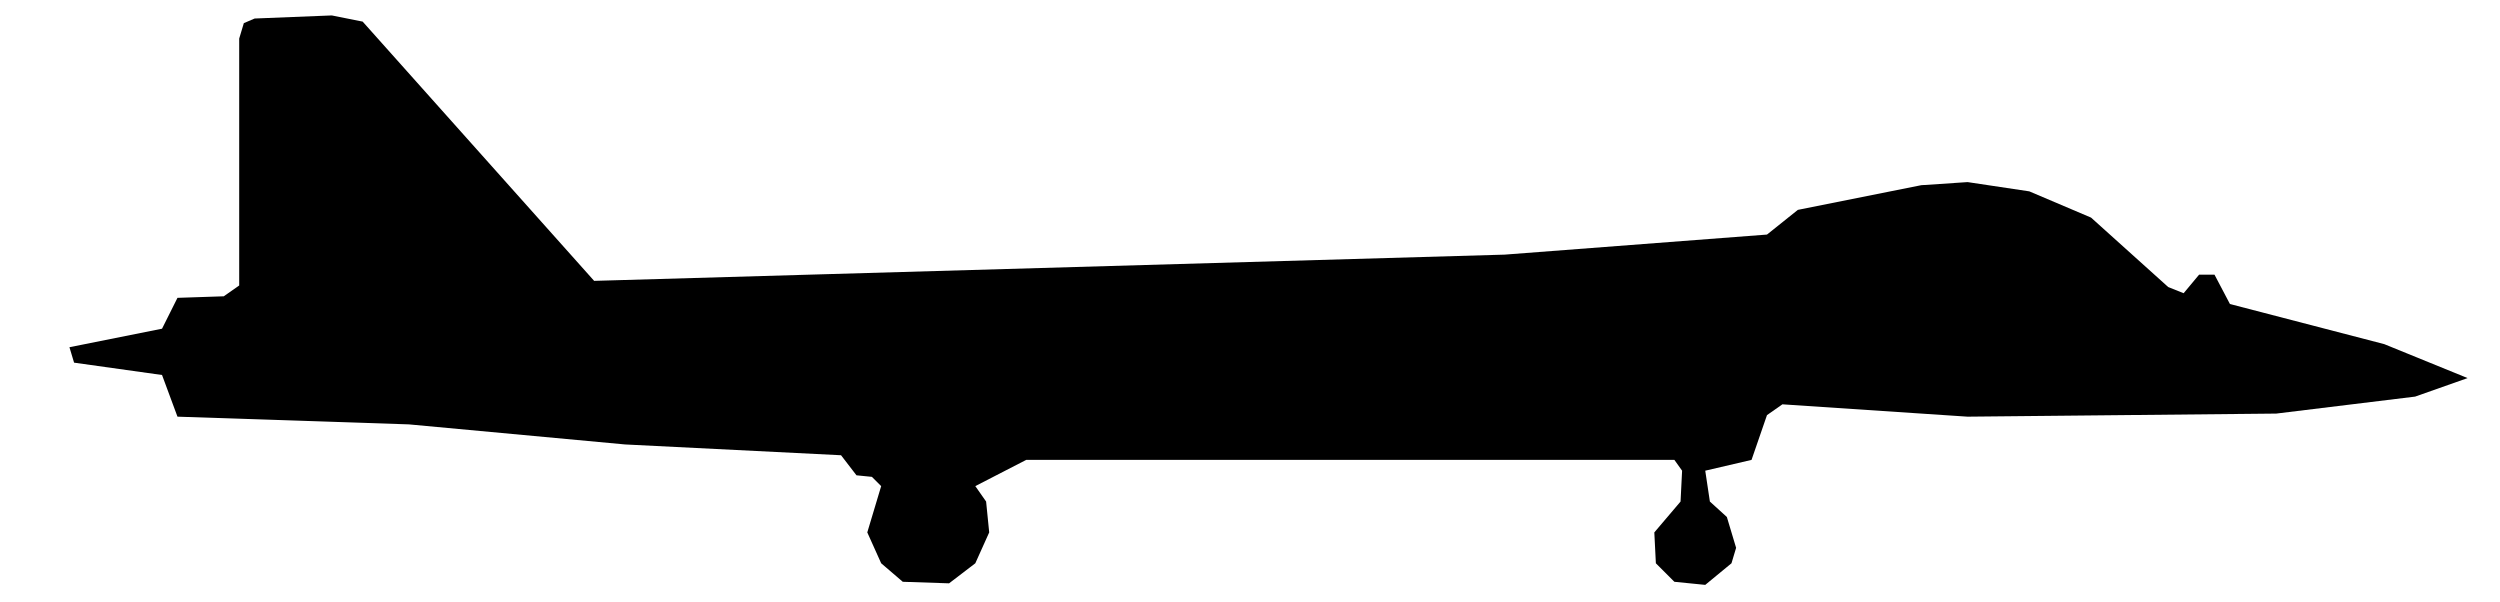
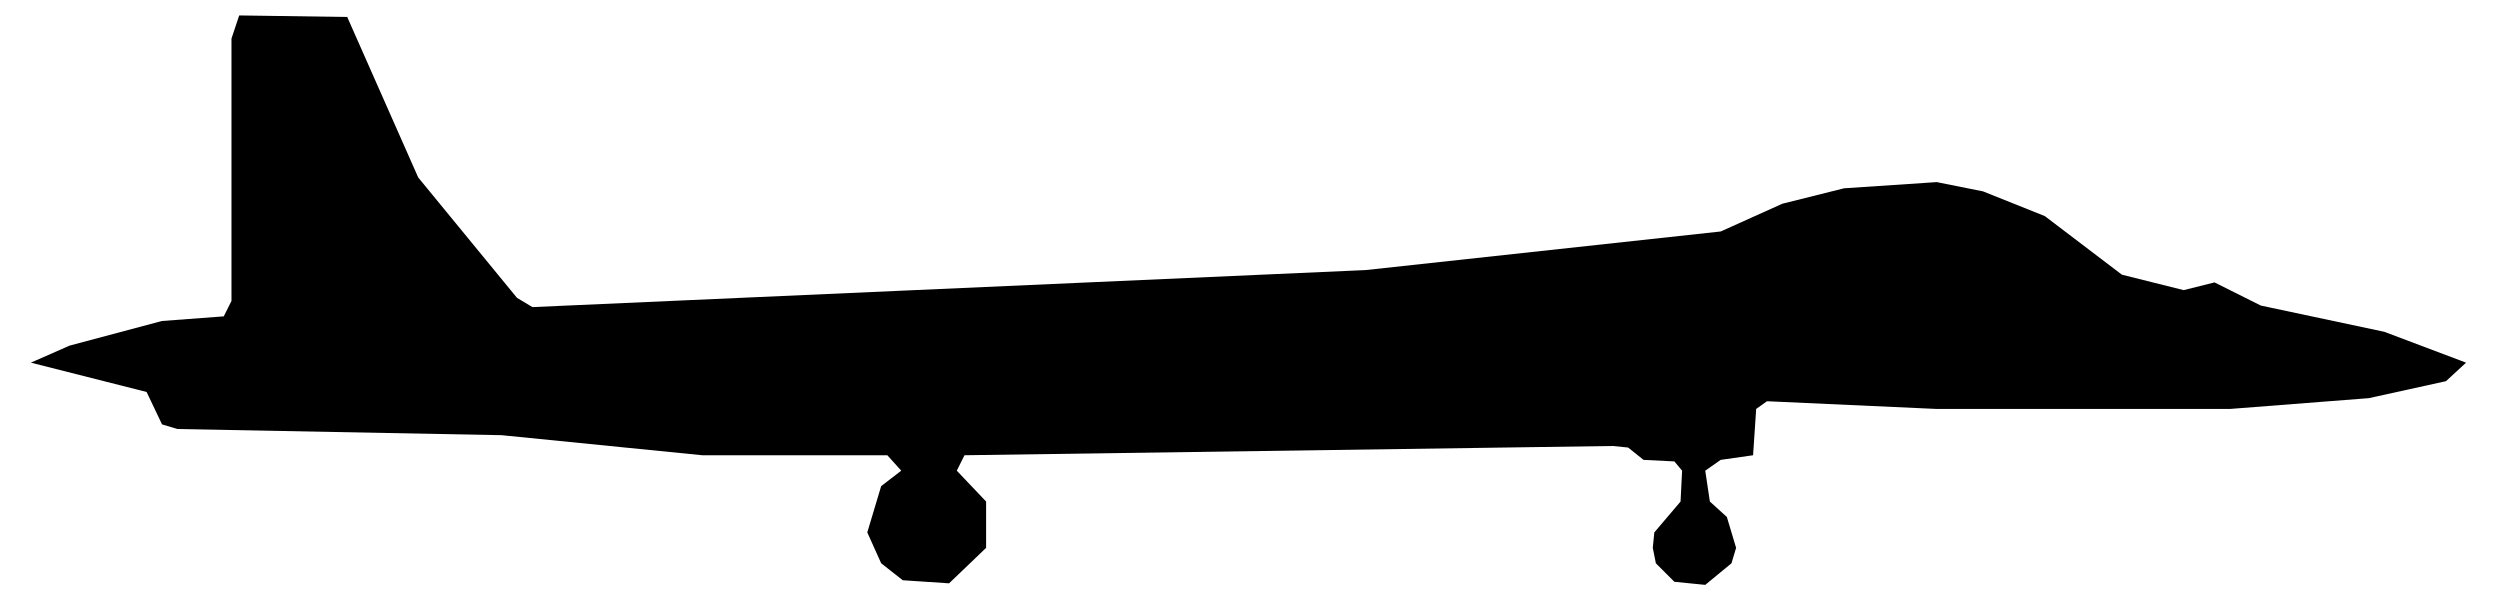
<svg xmlns="http://www.w3.org/2000/svg" viewBox="0 0 162 39" width="162" height="39" fill="currentColor" fill-rule="evenodd">
-   <path d="M58.5 37.7L61.5 37.8L63.2 36.5L64.1 34.5L63.9 32.5L63.2 31.5L66.5 29.8L108.5 29.8L109 30.5L108.9 32.5L107.2 34.5L107.3 36.5L108.5 37.7L110.5 37.9L112.2 36.5L112.5 35.5L111.9 33.5L110.8 32.5L110.5 30.5L113.5 29.8L114.5 26.9L115.5 26.2L127.5 27L147.5 26.8L156.5 25.7L159.9 24.5L154.5 22.3L144.5 19.7L143.5 17.8L142.5 17.8L141.5 19L140.5 18.6L135.5 14.1L131.5 12.4L127.5 11.8L124.5 12L116.5 13.6L114.5 15.2L97.5 16.5L38.5 18.2L23.5 1.4L21.5 1L16.5 1.2L15.8 1.5L15.5 2.5L15.5 18.5L14.5 19.2L11.5 19.3L10.5 21.3L4.5 22.5L4.8 23.5L10.5 24.3L11.5 27L26.5 27.5L40.5 28.8L54.5 29.5L55.5 30.8L56.5 30.9L57.1 31.5L56.2 34.5L57.1 36.5Z" />
+   <path d="M58.5 37.6L61.5 37.8L63.9 35.5L63.9 32.5L62 30.5L62.5 29.5L104.5 28.9L105.5 29L106.5 29.8L108.5 29.9L109 30.5L108.9 32.5L107.2 34.5L107.1 35.5L107.3 36.5L108.5 37.7L110.5 37.9L112.2 36.5L112.5 35.5L111.9 33.5L110.8 32.5L110.5 30.5L111.5 29.8L113.6 29.5L113.8 26.5L114.5 26L125.5 26.5L144.5 26.5L153.5 25.8L158.5 24.7L159.8 23.5L154.5 21.5L146.5 19.8L143.5 18.3L141.5 18.8L137.5 17.8L132.5 14L128.5 12.4L125.5 11.8L119.5 12.2L115.5 13.2L111.5 15L88.5 17.5L34.5 19.9L33.5 19.3L27.1 11.5L22.5 1.1L15.5 1L15 2.5L15 19.5L14.5 20.5L10.5 20.8L4.5 22.4L2 23.5L9.5 25.4L10.5 27.5L11.5 27.8L32.5 28.2L45.5 29.5L57.5 29.5L58.4 30.5L57.1 31.5L56.2 34.5L57.1 36.5Z" />
</svg>
